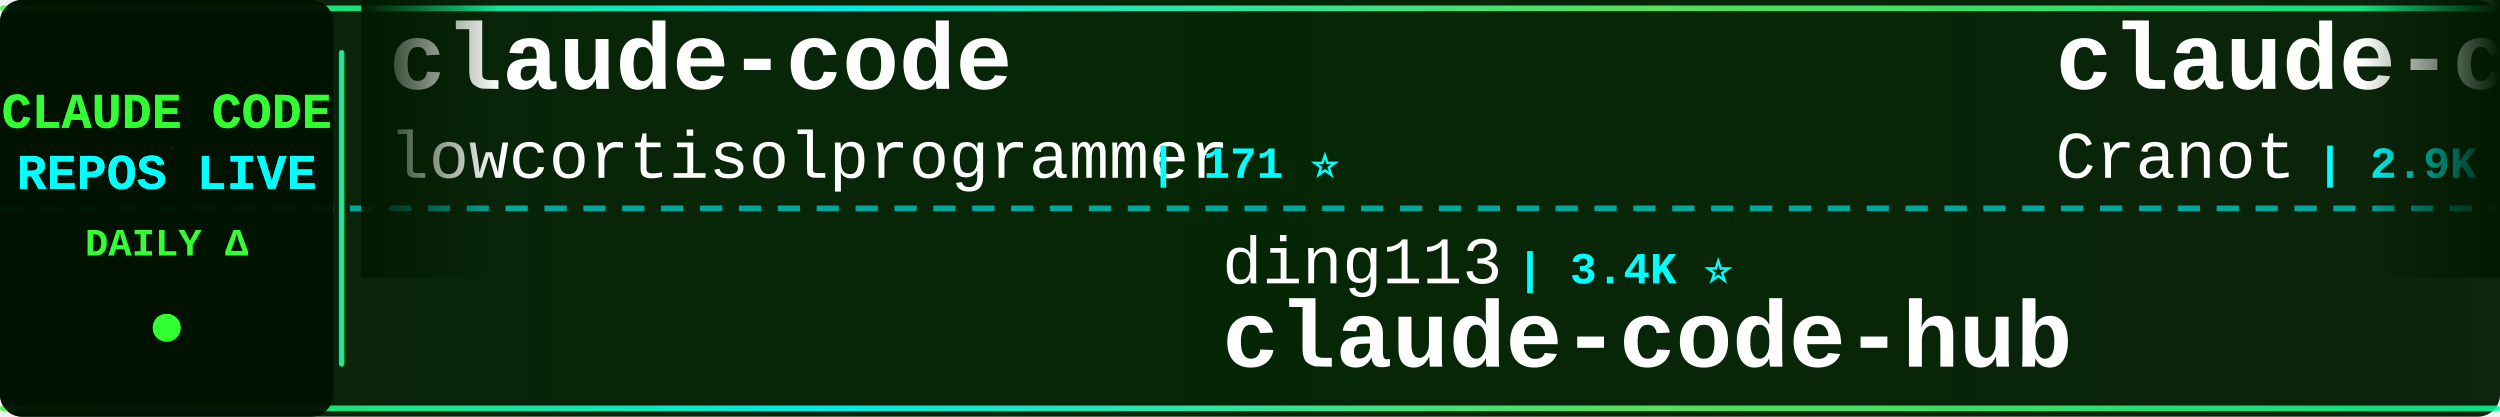
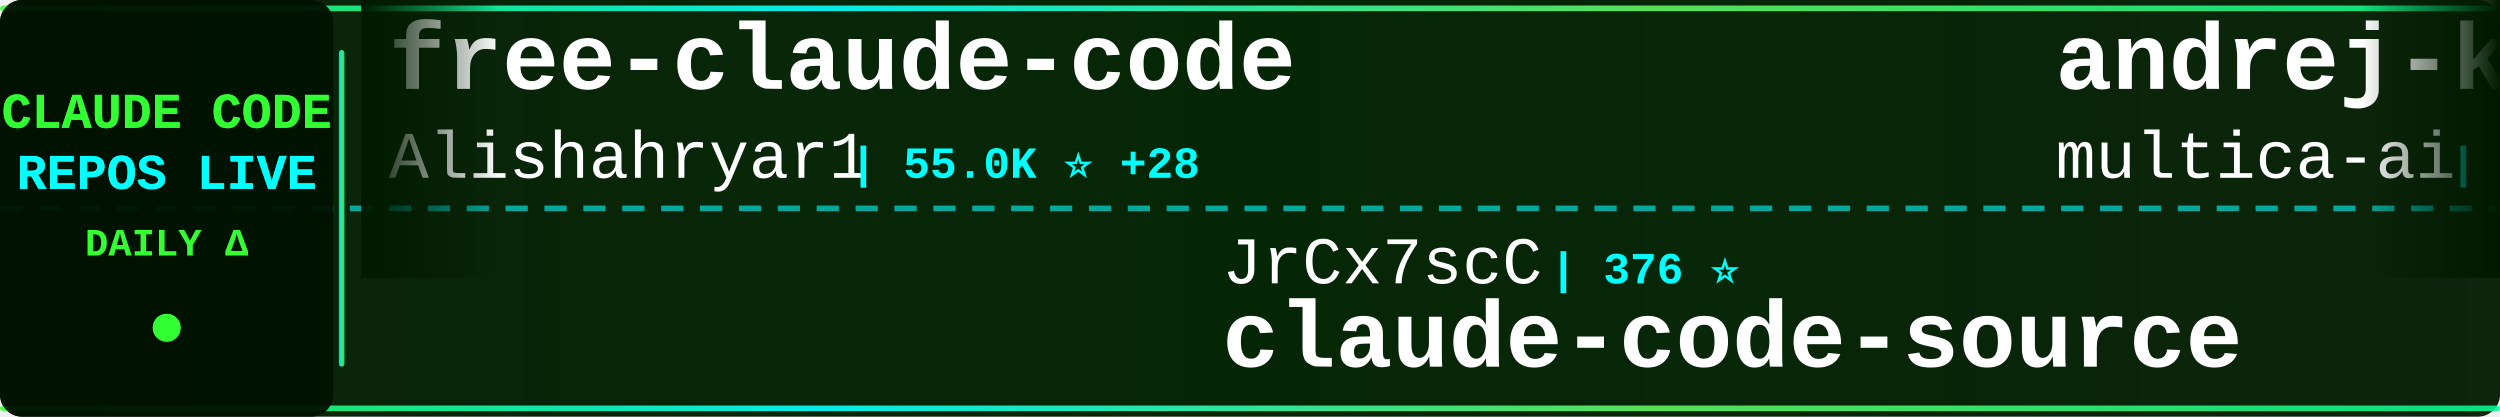
<svg xmlns="http://www.w3.org/2000/svg" width="900" height="150">
  <defs>
    <linearGradient id="tickerBg" x1="0%" y1="0%" x2="100%" y2="0%">
      <stop offset="0%" style="stop-color:#001a00;stop-opacity:0.95" />
      <stop offset="50%" style="stop-color:#002200;stop-opacity:0.98" />
      <stop offset="100%" style="stop-color:#001a00;stop-opacity:0.95" />
    </linearGradient>
    <linearGradient id="borderGrad" x1="0%" y1="0%" x2="100%" y2="0%">
      <stop offset="0%" style="stop-color:#33ff33;stop-opacity:0.85">
        <animate attributeName="stop-opacity" values="0.85;1;0.85" dur="2s" repeatCount="indefinite" />
      </stop>
      <stop offset="33%" style="stop-color:#00ffff;stop-opacity:0.9">
        <animate attributeName="stop-opacity" values="0.9;1;0.9" dur="2.2s" repeatCount="indefinite" />
      </stop>
      <stop offset="66%" style="stop-color:#66ff66;stop-opacity:0.85">
        <animate attributeName="stop-opacity" values="0.85;1;0.85" dur="1.8s" repeatCount="indefinite" />
      </stop>
      <stop offset="100%" style="stop-color:#00ff99;stop-opacity:0.85">
        <animate attributeName="stop-opacity" values="0.85;1;0.85" dur="2s" repeatCount="indefinite" />
      </stop>
    </linearGradient>
    <filter id="textGlow">
      <feGaussianBlur stdDeviation="0.1" result="coloredBlur" />
      <feMerge>
        <feMergeNode in="coloredBlur" />
        <feMergeNode in="SourceGraphic" />
      </feMerge>
    </filter>
    <filter id="metricGlow">
      <feGaussianBlur stdDeviation="0.2" result="coloredBlur" />
      <feMerge>
        <feMergeNode in="coloredBlur" />
        <feMergeNode in="SourceGraphic" />
      </feMerge>
    </filter>
    <linearGradient id="leftFade" x1="0%" y1="0%" x2="100%" y2="0%">
      <stop offset="0%" style="stop-color:#001a00;stop-opacity:1" />
      <stop offset="100%" style="stop-color:#001a00;stop-opacity:0" />
    </linearGradient>
    <linearGradient id="rightFade" x1="0%" y1="0%" x2="100%" y2="0%">
      <stop offset="0%" style="stop-color:#001a00;stop-opacity:0" />
      <stop offset="100%" style="stop-color:#001a00;stop-opacity:1" />
    </linearGradient>
  </defs>
  <rect width="900" height="150" fill="url(#tickerBg)" rx="8" />
  <rect x="0" y="2" width="900" height="2" fill="url(#borderGrad)" rx="1" />
  <rect x="0" y="146" width="900" height="2" fill="url(#borderGrad)" rx="1" />
  <line x1="0" y1="75" x2="900" y2="75" stroke="#00ffff" stroke-width="2" stroke-dasharray="8 6" opacity="0.6" />
  <rect x="0" y="0" width="120" height="150" fill="#001100" opacity="0.95" rx="8" />
  <text x="60" y="46" font-family="'Courier New', monospace" font-size="18" font-weight="bold" fill="#33ff33" text-anchor="middle" filter="url(#textGlow)">
    CLAUDE CODE
  </text>
  <text x="60" y="68" font-family="'Courier New', monospace" font-size="18" font-weight="bold" fill="#00ffff" text-anchor="middle" filter="url(#textGlow)">
    REPOS LIVE
  </text>
  <text x="60" y="92" font-family="'Courier New', monospace" font-size="14" font-weight="bold" fill="#33ff33" text-anchor="middle">
    DAILY Δ
  </text>
  <circle cx="60" cy="118" r="5" fill="#33ff33" filter="url(#metricGlow)">
    <animate attributeName="r" values="4;6;4" dur="1.5s" repeatCount="indefinite" />
    <animate attributeName="opacity" values="0.6;1;0.6" dur="1.5s" repeatCount="indefinite" />
  </circle>
  <rect x="122" y="18" width="2" height="114" fill="url(#borderGrad)" rx="1" />
  <clipPath id="tickerClip">
    <rect x="130" y="0" width="770" height="150" />
  </clipPath>
  <g clip-path="url(#tickerClip)">
    <g id="tickerItems">
      <animateTransform attributeName="transform" attributeType="XML" type="translate" from="0 0" to="-3000 0" dur="54s" repeatCount="indefinite" />
      <g transform="translate(0, 0)">
-         <text x="140" y="32" font-family="'Courier New', monospace" font-size="34" font-weight="bold" fill="#ffffff">claude-code</text>
-         <text x="140" y="64" font-family="'Courier New', monospace" font-size="24" font-weight="normal" fill="#ffffff" opacity="1.0">lowcortisolprogrammer</text>
-         <text x="414" y="64" font-family="'Courier New', monospace" font-size="16" font-weight="bold" fill="#00ffff"> | 171 ⭐</text>
+         <text x="140" y="32" font-family="'Courier New', monospace" font-size="34" font-weight="bold" fill="#ffffff">free-claude-code</text>
+         <text x="140" y="64" font-family="'Courier New', monospace" font-size="24" font-weight="normal" fill="#ffffff" opacity="1.0">Alishahryar1</text>
+         <text x="306" y="64" font-family="'Courier New', monospace" font-size="16" font-weight="bold" fill="#00ffff"> | 55.0K ⭐ +28</text>
      </g>
      <g transform="translate(300, 0)">
-         <text x="140" y="102" font-family="'Courier New', monospace" font-size="24" font-weight="normal" fill="#ffffff" opacity="1.0">ding113</text>
-         <text x="246" y="102" font-family="'Courier New', monospace" font-size="16" font-weight="bold" fill="#00ffff"> | 3.4K ⭐</text>
-         <text x="140" y="132" font-family="'Courier New', monospace" font-size="34" font-weight="bold" fill="#ffffff">claude-code-hub</text>
+         <text x="140" y="102" font-family="'Courier New', monospace" font-size="24" font-weight="normal" fill="#ffffff" opacity="1.0">JrCx7scC</text>
+         <text x="258" y="102" font-family="'Courier New', monospace" font-size="16" font-weight="bold" fill="#00ffff"> | 376 ⭐</text>
+         <text x="140" y="132" font-family="'Courier New', monospace" font-size="34" font-weight="bold" fill="#ffffff">claude-code-source</text>
      </g>
      <g transform="translate(600, 0)">
-         <text x="140" y="32" font-family="'Courier New', monospace" font-size="34" font-weight="bold" fill="#ffffff">claude-code-guide</text>
-         <text x="140" y="64" font-family="'Courier New', monospace" font-size="24" font-weight="normal" fill="#ffffff" opacity="1.0">Cranot</text>
-         <text x="234" y="64" font-family="'Courier New', monospace" font-size="16" font-weight="bold" fill="#00ffff"> | 2.9K ⭐</text>
+         <text x="140" y="32" font-family="'Courier New', monospace" font-size="34" font-weight="bold" fill="#ffffff">andrej-karpathy-skills</text>
+         <text x="140" y="64" font-family="'Courier New', monospace" font-size="24" font-weight="normal" fill="#ffffff" opacity="1.0">multica-ai</text>
+         <text x="282" y="64" font-family="'Courier New', monospace" font-size="16" font-weight="bold" fill="#00ffff"> | 213.0K ⭐ +56</text>
      </g>
      <g transform="translate(900, 0)">
-         <text x="140" y="102" font-family="'Courier New', monospace" font-size="24" font-weight="normal" fill="#ffffff" opacity="1.0">Chachamaru127</text>
-         <text x="318" y="102" font-family="'Courier New', monospace" font-size="16" font-weight="bold" fill="#00ffff"> | 3.1K ⭐ +1</text>
-         <text x="140" y="132" font-family="'Courier New', monospace" font-size="34" font-weight="bold" fill="#ffffff">claude-code-harness</text>
+         <text x="140" y="102" font-family="'Courier New', monospace" font-size="24" font-weight="normal" fill="#ffffff" opacity="1.0">ponponon</text>
+         <text x="258" y="102" font-family="'Courier New', monospace" font-size="16" font-weight="bold" fill="#00ffff"> | 2.3K ⭐</text>
+         <text x="140" y="132" font-family="'Courier New', monospace" font-size="34" font-weight="bold" fill="#ffffff">claude_code_src</text>
      </g>
      <g transform="translate(1200, 0)">
-         <text x="140" y="32" font-family="'Courier New', monospace" font-size="34" font-weight="bold" fill="#ffffff">claude-code-ultimate-gui...</text>
-         <text x="140" y="64" font-family="'Courier New', monospace" font-size="24" font-weight="normal" fill="#ffffff" opacity="1.0">FlorianBruniaux</text>
-         <text x="342" y="64" font-family="'Courier New', monospace" font-size="16" font-weight="bold" fill="#00ffff"> | 6.0K ⭐</text>
+         <text x="140" y="32" font-family="'Courier New', monospace" font-size="34" font-weight="bold" fill="#ffffff">claude-code-rev</text>
+         <text x="140" y="64" font-family="'Courier New', monospace" font-size="24" font-weight="normal" fill="#ffffff" opacity="1.0">oboard</text>
+         <text x="234" y="64" font-family="'Courier New', monospace" font-size="16" font-weight="bold" fill="#00ffff"> | 3.3K ⭐</text>
      </g>
      <g transform="translate(1500, 0)">
-         <text x="140" y="102" font-family="'Courier New', monospace" font-size="24" font-weight="normal" fill="#ffffff" opacity="1.0">LING71671</text>
-         <text x="270" y="102" font-family="'Courier New', monospace" font-size="16" font-weight="bold" fill="#00ffff"> | 949 ⭐</text>
-         <text x="140" y="132" font-family="'Courier New', monospace" font-size="34" font-weight="bold" fill="#ffffff">Open-ClaudeCode</text>
+         <text x="140" y="102" font-family="'Courier New', monospace" font-size="24" font-weight="normal" fill="#ffffff" opacity="1.0">mehmoodosman</text>
+         <text x="306" y="102" font-family="'Courier New', monospace" font-size="16" font-weight="bold" fill="#00ffff"> | 174 ⭐</text>
+         <text x="140" y="132" font-family="'Courier New', monospace" font-size="34" font-weight="bold" fill="#ffffff">claude-code</text>
      </g>
      <g transform="translate(1800, 0)">
-         <text x="140" y="32" font-family="'Courier New', monospace" font-size="34" font-weight="bold" fill="#ffffff">pi-vs-claude-code</text>
-         <text x="140" y="64" font-family="'Courier New', monospace" font-size="24" font-weight="normal" fill="#ffffff" opacity="1.0">disler</text>
-         <text x="234" y="64" font-family="'Courier New', monospace" font-size="16" font-weight="bold" fill="#00ffff"> | 1.7K ⭐</text>
+         <text x="140" y="32" font-family="'Courier New', monospace" font-size="34" font-weight="bold" fill="#ffffff">ralph-claude-code</text>
+         <text x="140" y="64" font-family="'Courier New', monospace" font-size="24" font-weight="normal" fill="#ffffff" opacity="1.0">frankbria</text>
+         <text x="270" y="64" font-family="'Courier New', monospace" font-size="16" font-weight="bold" fill="#00ffff"> | 9.6K ⭐</text>
      </g>
      <g transform="translate(2100, 0)">
-         <text x="140" y="102" font-family="'Courier New', monospace" font-size="24" font-weight="normal" fill="#ffffff" opacity="1.0">codeaashu</text>
-         <text x="270" y="102" font-family="'Courier New', monospace" font-size="16" font-weight="bold" fill="#00ffff"> | 3.3K ⭐</text>
+         <text x="140" y="102" font-family="'Courier New', monospace" font-size="24" font-weight="normal" fill="#ffffff" opacity="1.0">VineeTagarwaL-code</text>
+         <text x="378" y="102" font-family="'Courier New', monospace" font-size="16" font-weight="bold" fill="#00ffff"> | 274 ⭐</text>
        <text x="140" y="132" font-family="'Courier New', monospace" font-size="34" font-weight="bold" fill="#ffffff">claude-code</text>
      </g>
      <g transform="translate(2400, 0)">
-         <text x="140" y="32" font-family="'Courier New', monospace" font-size="34" font-weight="bold" fill="#ffffff">claude-code</text>
-         <text x="140" y="64" font-family="'Courier New', monospace" font-size="24" font-weight="normal" fill="#ffffff" opacity="1.0">freestylefly</text>
-         <text x="306" y="64" font-family="'Courier New', monospace" font-size="16" font-weight="bold" fill="#00ffff"> | 131 ⭐</text>
+         <text x="140" y="32" font-family="'Courier New', monospace" font-size="34" font-weight="bold" fill="#ffffff">claude-code-proxy</text>
+         <text x="140" y="64" font-family="'Courier New', monospace" font-size="24" font-weight="normal" fill="#ffffff" opacity="1.0">1rgs</text>
+         <text x="210" y="64" font-family="'Courier New', monospace" font-size="16" font-weight="bold" fill="#00ffff"> | 3.7K ⭐</text>
      </g>
      <g transform="translate(2700, 0)">
-         <text x="140" y="102" font-family="'Courier New', monospace" font-size="24" font-weight="normal" fill="#ffffff" opacity="1.0">VoltAgent</text>
-         <text x="270" y="102" font-family="'Courier New', monospace" font-size="16" font-weight="bold" fill="#00ffff"> | 25.1K ⭐ +2</text>
-         <text x="140" y="132" font-family="'Courier New', monospace" font-size="34" font-weight="bold" fill="#ffffff">awesome-claude-code-suba...</text>
+         <text x="140" y="102" font-family="'Courier New', monospace" font-size="24" font-weight="normal" fill="#ffffff" opacity="1.0">lowcortisolprogrammer</text>
+         <text x="414" y="102" font-family="'Courier New', monospace" font-size="16" font-weight="bold" fill="#00ffff"> | 171 ⭐</text>
+         <text x="140" y="132" font-family="'Courier New', monospace" font-size="34" font-weight="bold" fill="#ffffff">claude-code</text>
      </g>
      <g transform="translate(3000, 0)">
-         <text x="140" y="32" font-family="'Courier New', monospace" font-size="34" font-weight="bold" fill="#ffffff">claude-code</text>
-         <text x="140" y="64" font-family="'Courier New', monospace" font-size="24" font-weight="normal" fill="#ffffff" opacity="1.0">lowcortisolprogrammer</text>
-         <text x="414" y="64" font-family="'Courier New', monospace" font-size="16" font-weight="bold" fill="#00ffff"> | 171 ⭐</text>
+         <text x="140" y="32" font-family="'Courier New', monospace" font-size="34" font-weight="bold" fill="#ffffff">free-claude-code</text>
+         <text x="140" y="64" font-family="'Courier New', monospace" font-size="24" font-weight="normal" fill="#ffffff" opacity="1.0">Alishahryar1</text>
+         <text x="306" y="64" font-family="'Courier New', monospace" font-size="16" font-weight="bold" fill="#00ffff"> | 55.0K ⭐ +28</text>
      </g>
      <g transform="translate(3300, 0)">
-         <text x="140" y="102" font-family="'Courier New', monospace" font-size="24" font-weight="normal" fill="#ffffff" opacity="1.0">ding113</text>
-         <text x="246" y="102" font-family="'Courier New', monospace" font-size="16" font-weight="bold" fill="#00ffff"> | 3.4K ⭐</text>
-         <text x="140" y="132" font-family="'Courier New', monospace" font-size="34" font-weight="bold" fill="#ffffff">claude-code-hub</text>
+         <text x="140" y="102" font-family="'Courier New', monospace" font-size="24" font-weight="normal" fill="#ffffff" opacity="1.0">JrCx7scC</text>
+         <text x="258" y="102" font-family="'Courier New', monospace" font-size="16" font-weight="bold" fill="#00ffff"> | 376 ⭐</text>
+         <text x="140" y="132" font-family="'Courier New', monospace" font-size="34" font-weight="bold" fill="#ffffff">claude-code-source</text>
      </g>
      <g transform="translate(3600, 0)">
-         <text x="140" y="32" font-family="'Courier New', monospace" font-size="34" font-weight="bold" fill="#ffffff">claude-code-guide</text>
-         <text x="140" y="64" font-family="'Courier New', monospace" font-size="24" font-weight="normal" fill="#ffffff" opacity="1.0">Cranot</text>
-         <text x="234" y="64" font-family="'Courier New', monospace" font-size="16" font-weight="bold" fill="#00ffff"> | 2.9K ⭐</text>
+         <text x="140" y="32" font-family="'Courier New', monospace" font-size="34" font-weight="bold" fill="#ffffff">andrej-karpathy-skills</text>
+         <text x="140" y="64" font-family="'Courier New', monospace" font-size="24" font-weight="normal" fill="#ffffff" opacity="1.0">multica-ai</text>
+         <text x="282" y="64" font-family="'Courier New', monospace" font-size="16" font-weight="bold" fill="#00ffff"> | 213.0K ⭐ +56</text>
      </g>
      <g transform="translate(3900, 0)">
-         <text x="140" y="102" font-family="'Courier New', monospace" font-size="24" font-weight="normal" fill="#ffffff" opacity="1.0">Chachamaru127</text>
-         <text x="318" y="102" font-family="'Courier New', monospace" font-size="16" font-weight="bold" fill="#00ffff"> | 3.1K ⭐ +1</text>
-         <text x="140" y="132" font-family="'Courier New', monospace" font-size="34" font-weight="bold" fill="#ffffff">claude-code-harness</text>
+         <text x="140" y="102" font-family="'Courier New', monospace" font-size="24" font-weight="normal" fill="#ffffff" opacity="1.0">ponponon</text>
+         <text x="258" y="102" font-family="'Courier New', monospace" font-size="16" font-weight="bold" fill="#00ffff"> | 2.3K ⭐</text>
+         <text x="140" y="132" font-family="'Courier New', monospace" font-size="34" font-weight="bold" fill="#ffffff">claude_code_src</text>
      </g>
    </g>
  </g>
  <rect x="130" y="0" width="50" height="100" fill="url(#leftFade)" />
  <rect x="850" y="0" width="50" height="100" fill="url(#rightFade)" />
</svg>
